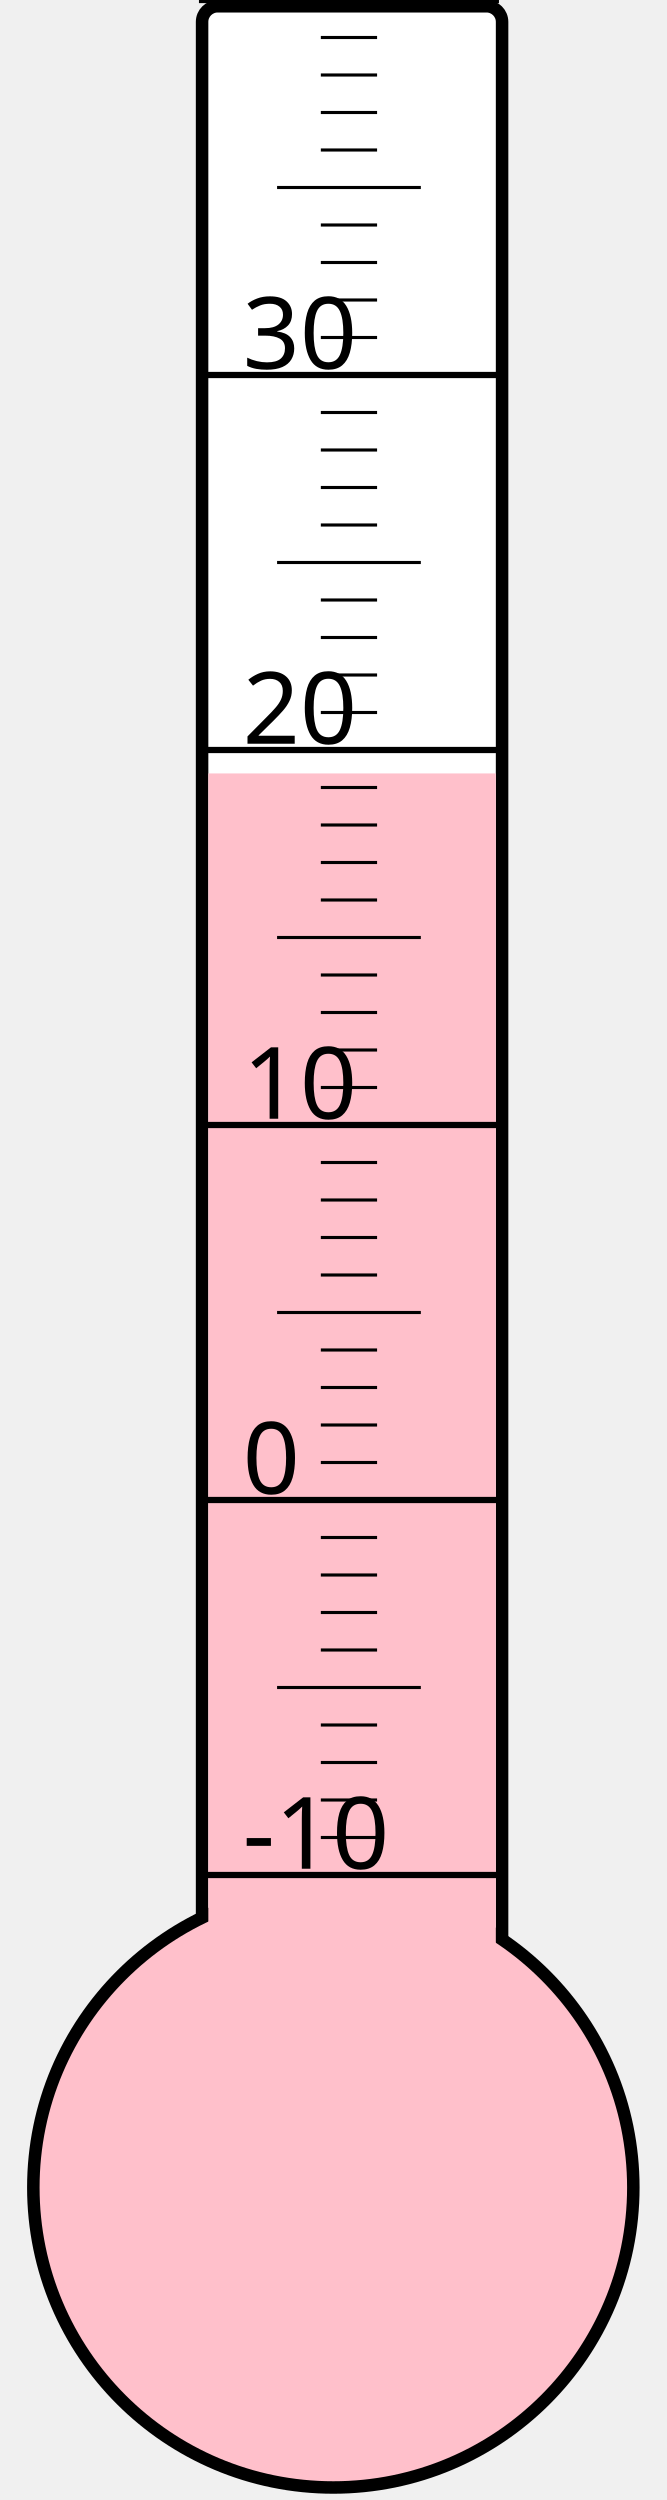
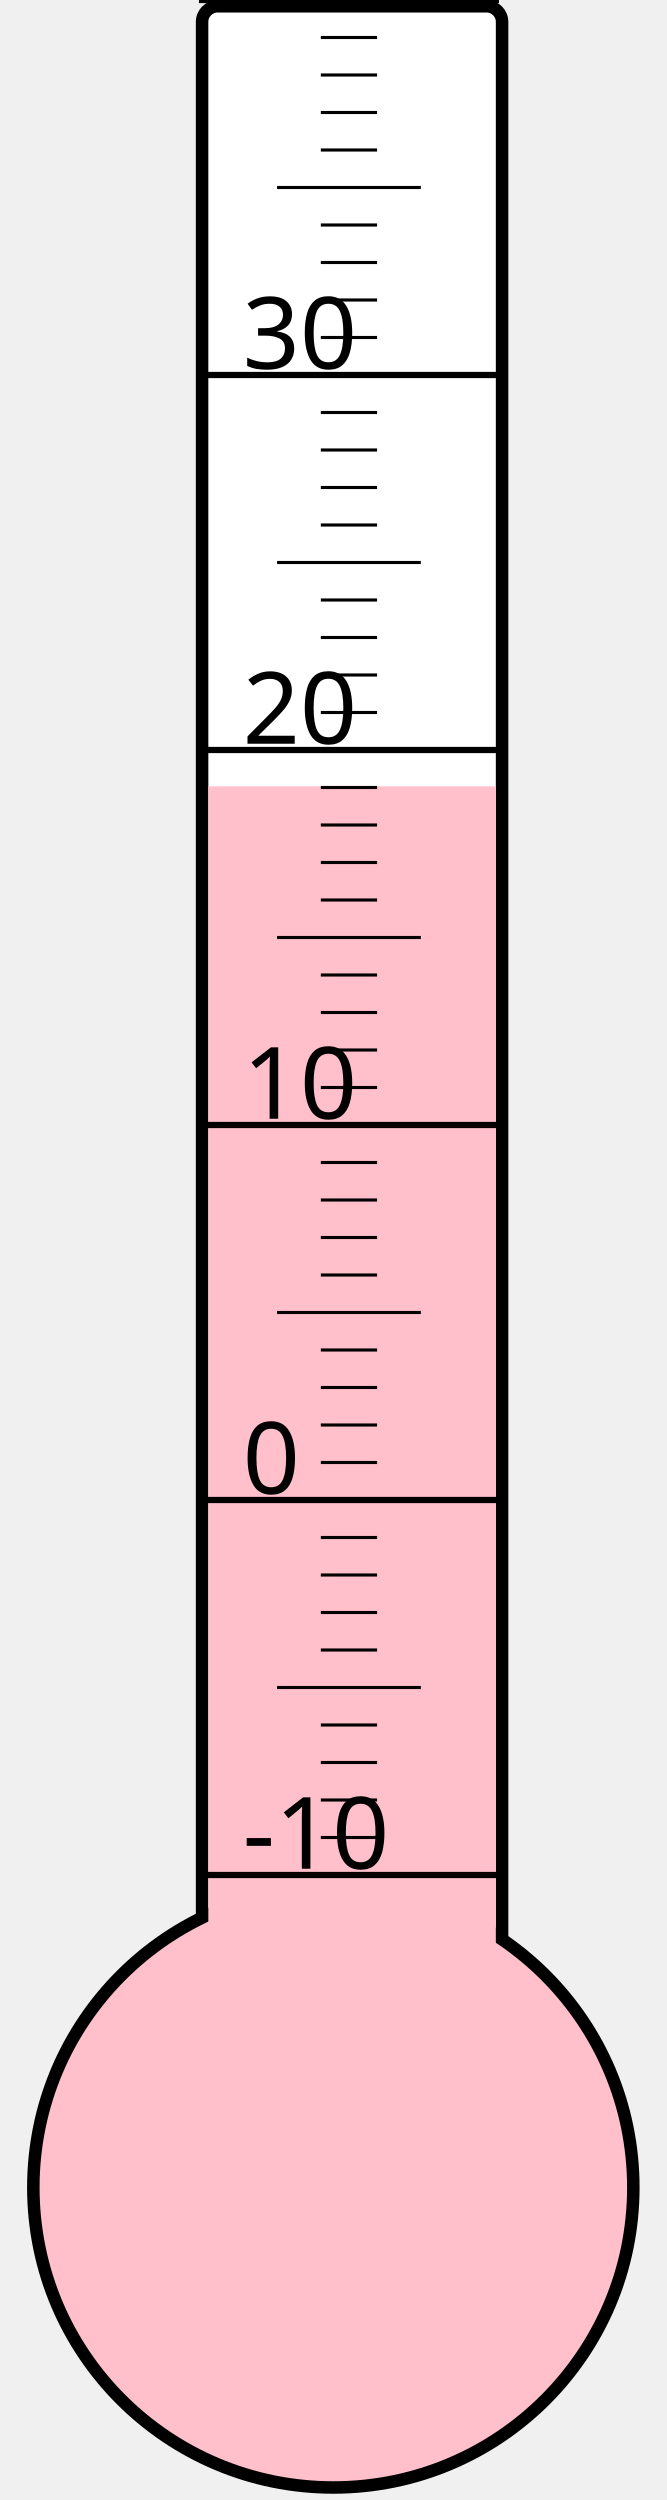
<svg xmlns="http://www.w3.org/2000/svg" width="40px" height="150px" viewBox="0 0 200 800">
  <rect width="200" height="800" x="0" y="0" style="fill: #ffffeb; fill-opacity: 0;" />
  <rect width="96" height="680" x="58" y="2" rx="5" ry="5" style="fill: white; fill-opacity: 1; stroke: black; stroke-width: 4;" />
  <circle cx="100" cy="700" r="96" style="fill: pink; stroke: black; stroke-width: 4;" />
-   <rect width="92" height="452.5" x="60" y="247.5" style="fill: pink; fill-opacity: 1; stroke-width: 0;" />
+   <rect width="92" height="448.375" x="60" y="251.625" style="fill: pink; fill-opacity: 1; stroke-width: 0;" />
  <text x="71" y="598" style="font-family: sans-serif; font-size: 24pt;">-10</text>
  <text x="71" y="478" style="font-family: sans-serif; font-size: 24pt;">0</text>
  <text x="71" y="358" style="font-family: sans-serif; font-size: 24pt;">10</text>
  <text x="71" y="238" style="font-family: sans-serif; font-size: 24pt;">20</text>
  <text x="71" y="118" style="font-family: sans-serif; font-size: 24pt;">30</text>
  <g style="stroke: black;">
    <line x1="57" y1="600" x2="153" y2="600" style="stroke-width: 2;" />
    <line x1="96" y1="588" x2="114" y2="588" style="stroke-width: 1;" />
    <line x1="96" y1="576" x2="114" y2="576" style="stroke-width: 1;" />
    <line x1="96" y1="564" x2="114" y2="564" style="stroke-width: 1;" />
    <line x1="96" y1="552" x2="114" y2="552" style="stroke-width: 1;" />
    <line x1="82" y1="540" x2="128" y2="540" style="stroke-width: 1;" />
    <line x1="96" y1="528" x2="114" y2="528" style="stroke-width: 1;" />
    <line x1="96" y1="516" x2="114" y2="516" style="stroke-width: 1;" />
    <line x1="96" y1="504" x2="114" y2="504" style="stroke-width: 1;" />
    <line x1="96" y1="492" x2="114" y2="492" style="stroke-width: 1;" />
    <line x1="57" y1="480" x2="153" y2="480" style="stroke-width: 2;" />
    <line x1="96" y1="468" x2="114" y2="468" style="stroke-width: 1;" />
    <line x1="96" y1="456" x2="114" y2="456" style="stroke-width: 1;" />
    <line x1="96" y1="444" x2="114" y2="444" style="stroke-width: 1;" />
    <line x1="96" y1="432" x2="114" y2="432" style="stroke-width: 1;" />
    <line x1="82" y1="420" x2="128" y2="420" style="stroke-width: 1;" />
    <line x1="96" y1="408" x2="114" y2="408" style="stroke-width: 1;" />
    <line x1="96" y1="396" x2="114" y2="396" style="stroke-width: 1;" />
    <line x1="96" y1="384" x2="114" y2="384" style="stroke-width: 1;" />
    <line x1="96" y1="372" x2="114" y2="372" style="stroke-width: 1;" />
    <line x1="57" y1="360" x2="153" y2="360" style="stroke-width: 2;" />
    <line x1="96" y1="348" x2="114" y2="348" style="stroke-width: 1;" />
    <line x1="96" y1="336" x2="114" y2="336" style="stroke-width: 1;" />
    <line x1="96" y1="324" x2="114" y2="324" style="stroke-width: 1;" />
    <line x1="96" y1="312" x2="114" y2="312" style="stroke-width: 1;" />
    <line x1="82" y1="300" x2="128" y2="300" style="stroke-width: 1;" />
    <line x1="96" y1="288" x2="114" y2="288" style="stroke-width: 1;" />
    <line x1="96" y1="276" x2="114" y2="276" style="stroke-width: 1;" />
    <line x1="96" y1="264" x2="114" y2="264" style="stroke-width: 1;" />
    <line x1="96" y1="252" x2="114" y2="252" style="stroke-width: 1;" />
    <line x1="57" y1="240" x2="153" y2="240" style="stroke-width: 2;" />
    <line x1="96" y1="228" x2="114" y2="228" style="stroke-width: 1;" />
    <line x1="96" y1="216" x2="114" y2="216" style="stroke-width: 1;" />
    <line x1="96" y1="204" x2="114" y2="204" style="stroke-width: 1;" />
    <line x1="96" y1="192" x2="114" y2="192" style="stroke-width: 1;" />
    <line x1="82" y1="180" x2="128" y2="180" style="stroke-width: 1;" />
    <line x1="96" y1="168" x2="114" y2="168" style="stroke-width: 1;" />
    <line x1="96" y1="156" x2="114" y2="156" style="stroke-width: 1;" />
    <line x1="96" y1="144" x2="114" y2="144" style="stroke-width: 1;" />
    <line x1="96" y1="132" x2="114" y2="132" style="stroke-width: 1;" />
    <line x1="57" y1="120" x2="153" y2="120" style="stroke-width: 2;" />
    <line x1="96" y1="108" x2="114" y2="108" style="stroke-width: 1;" />
    <line x1="96" y1="96" x2="114" y2="96" style="stroke-width: 1;" />
    <line x1="96" y1="84" x2="114" y2="84" style="stroke-width: 1;" />
    <line x1="96" y1="72" x2="114" y2="72" style="stroke-width: 1;" />
    <line x1="82" y1="60" x2="128" y2="60" style="stroke-width: 1;" />
    <line x1="96" y1="48" x2="114" y2="48" style="stroke-width: 1;" />
    <line x1="96" y1="36" x2="114" y2="36" style="stroke-width: 1;" />
    <line x1="96" y1="24" x2="114" y2="24" style="stroke-width: 1;" />
    <line x1="96" y1="12" x2="114" y2="12" style="stroke-width: 1;" />
    <line x1="57" y1="0" x2="153" y2="0" style="stroke-width: 2;" />
  </g>
</svg>
